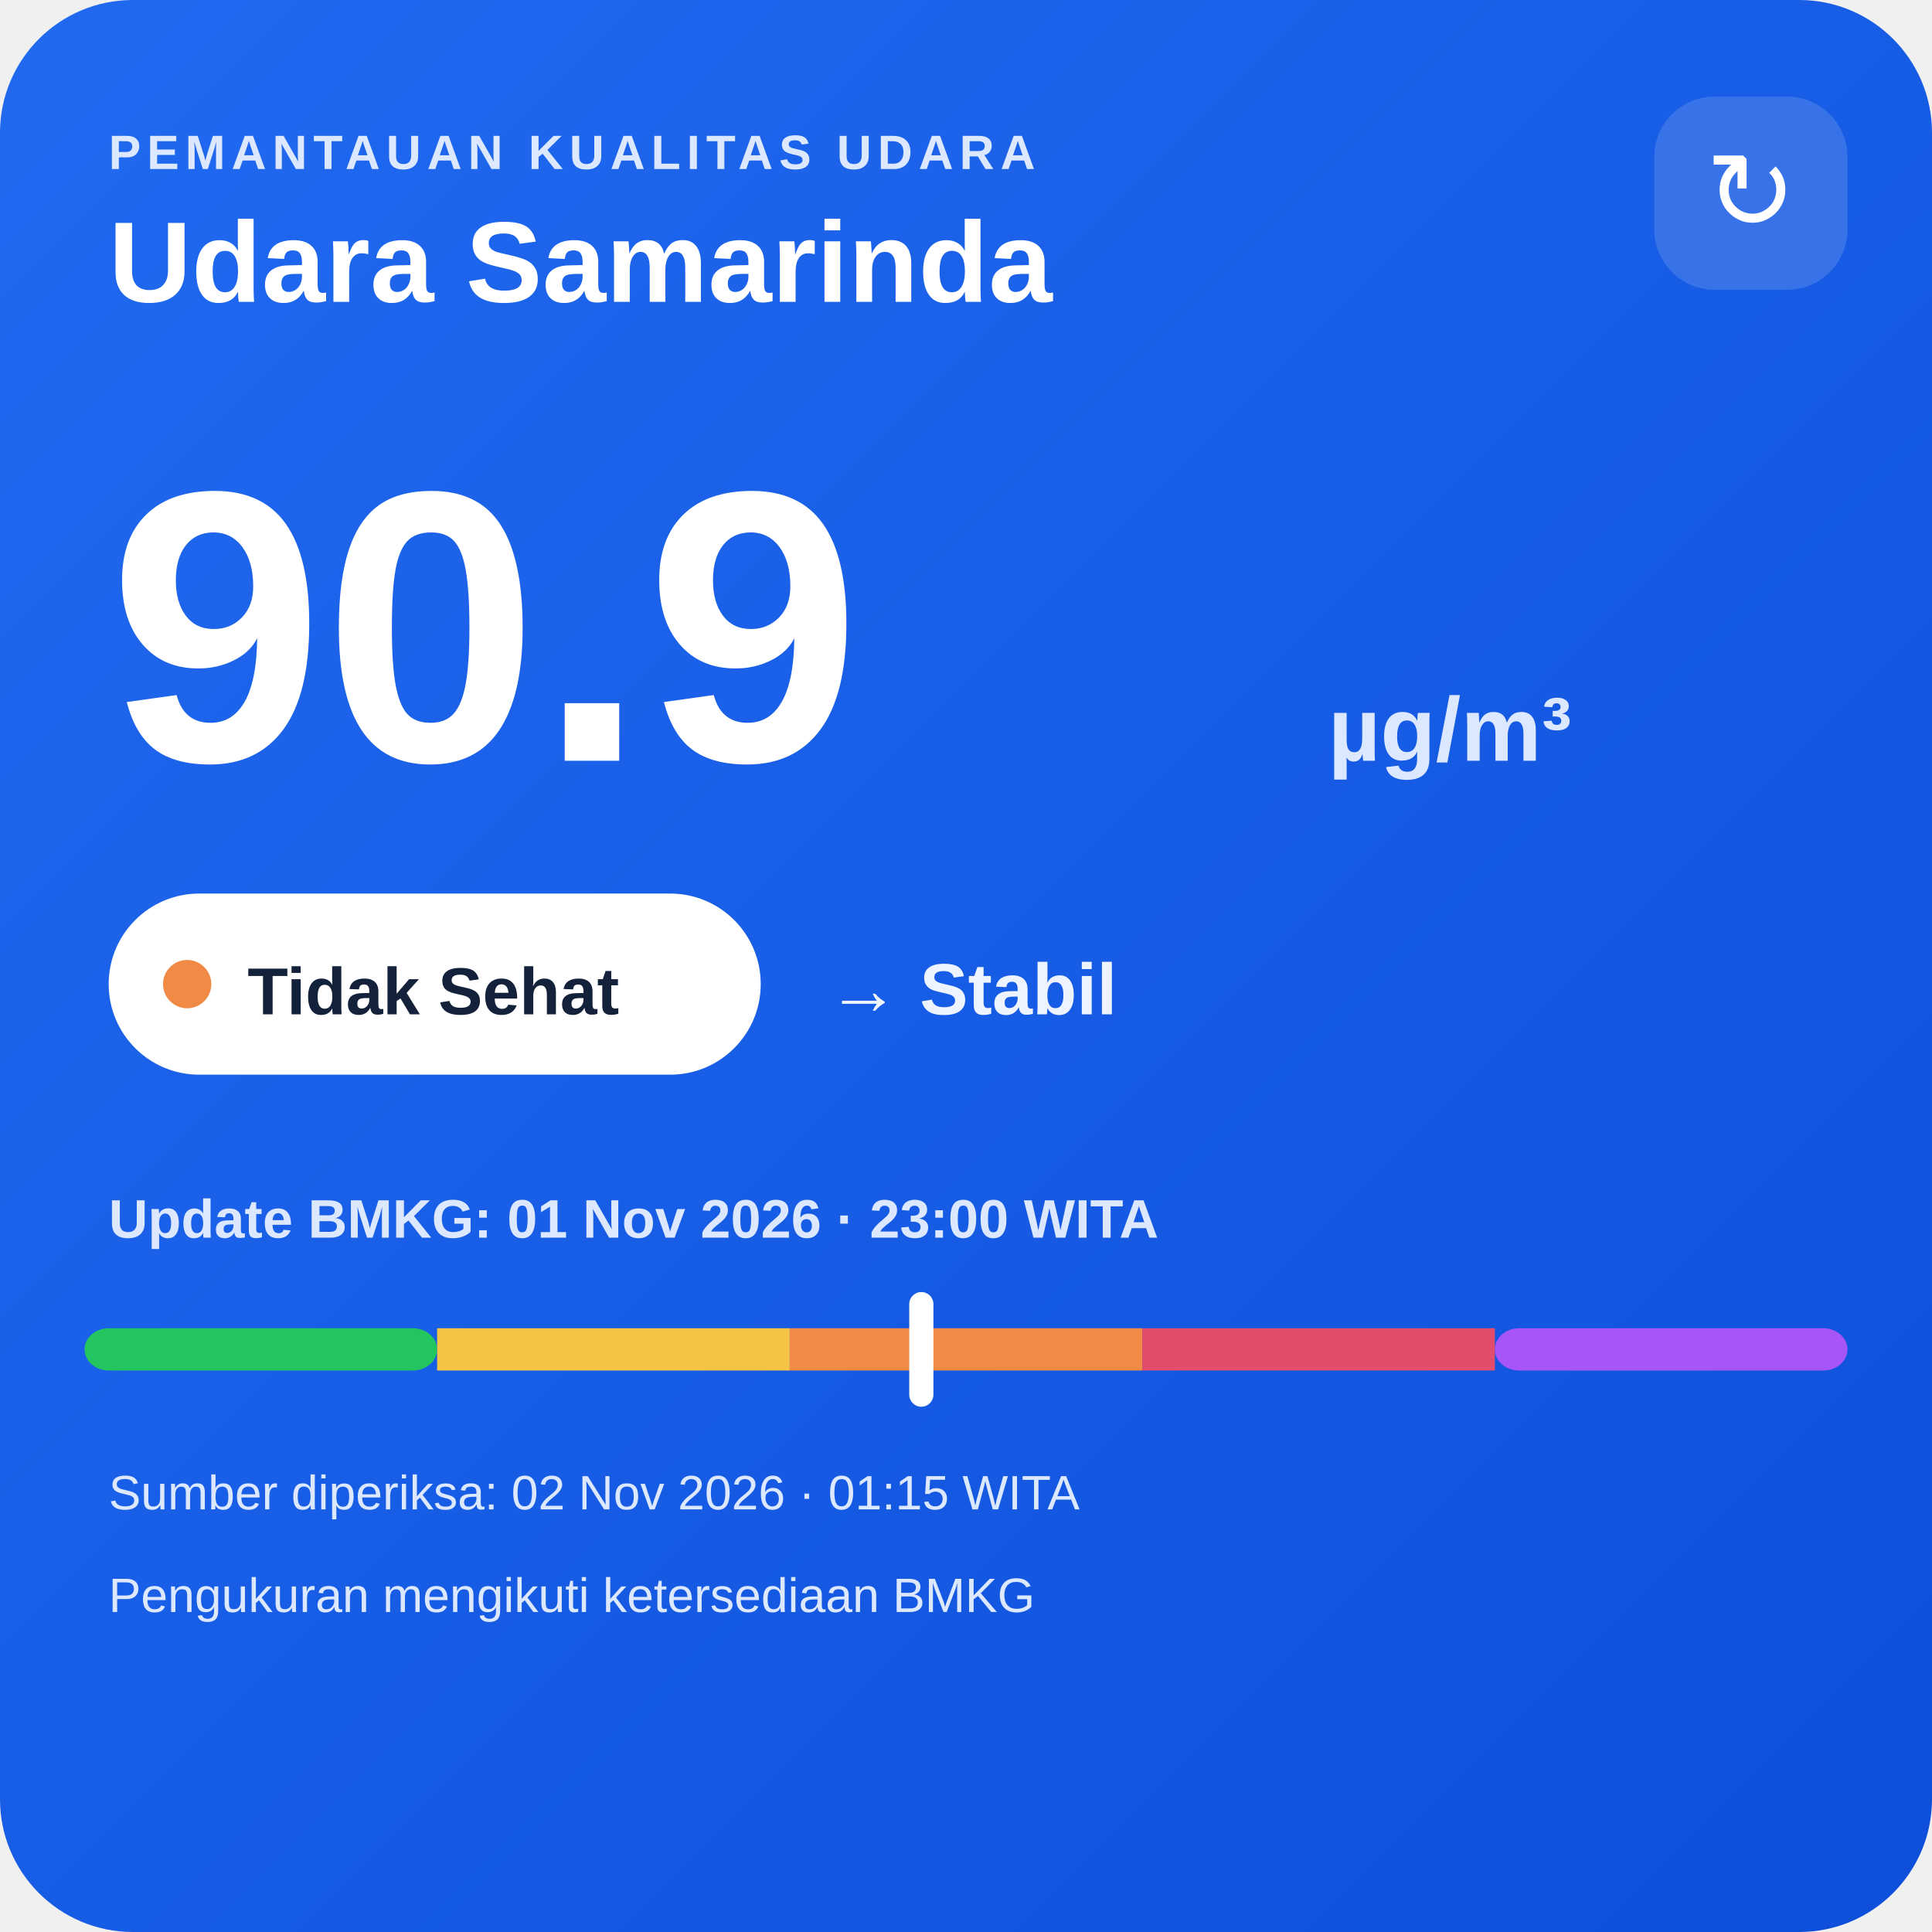
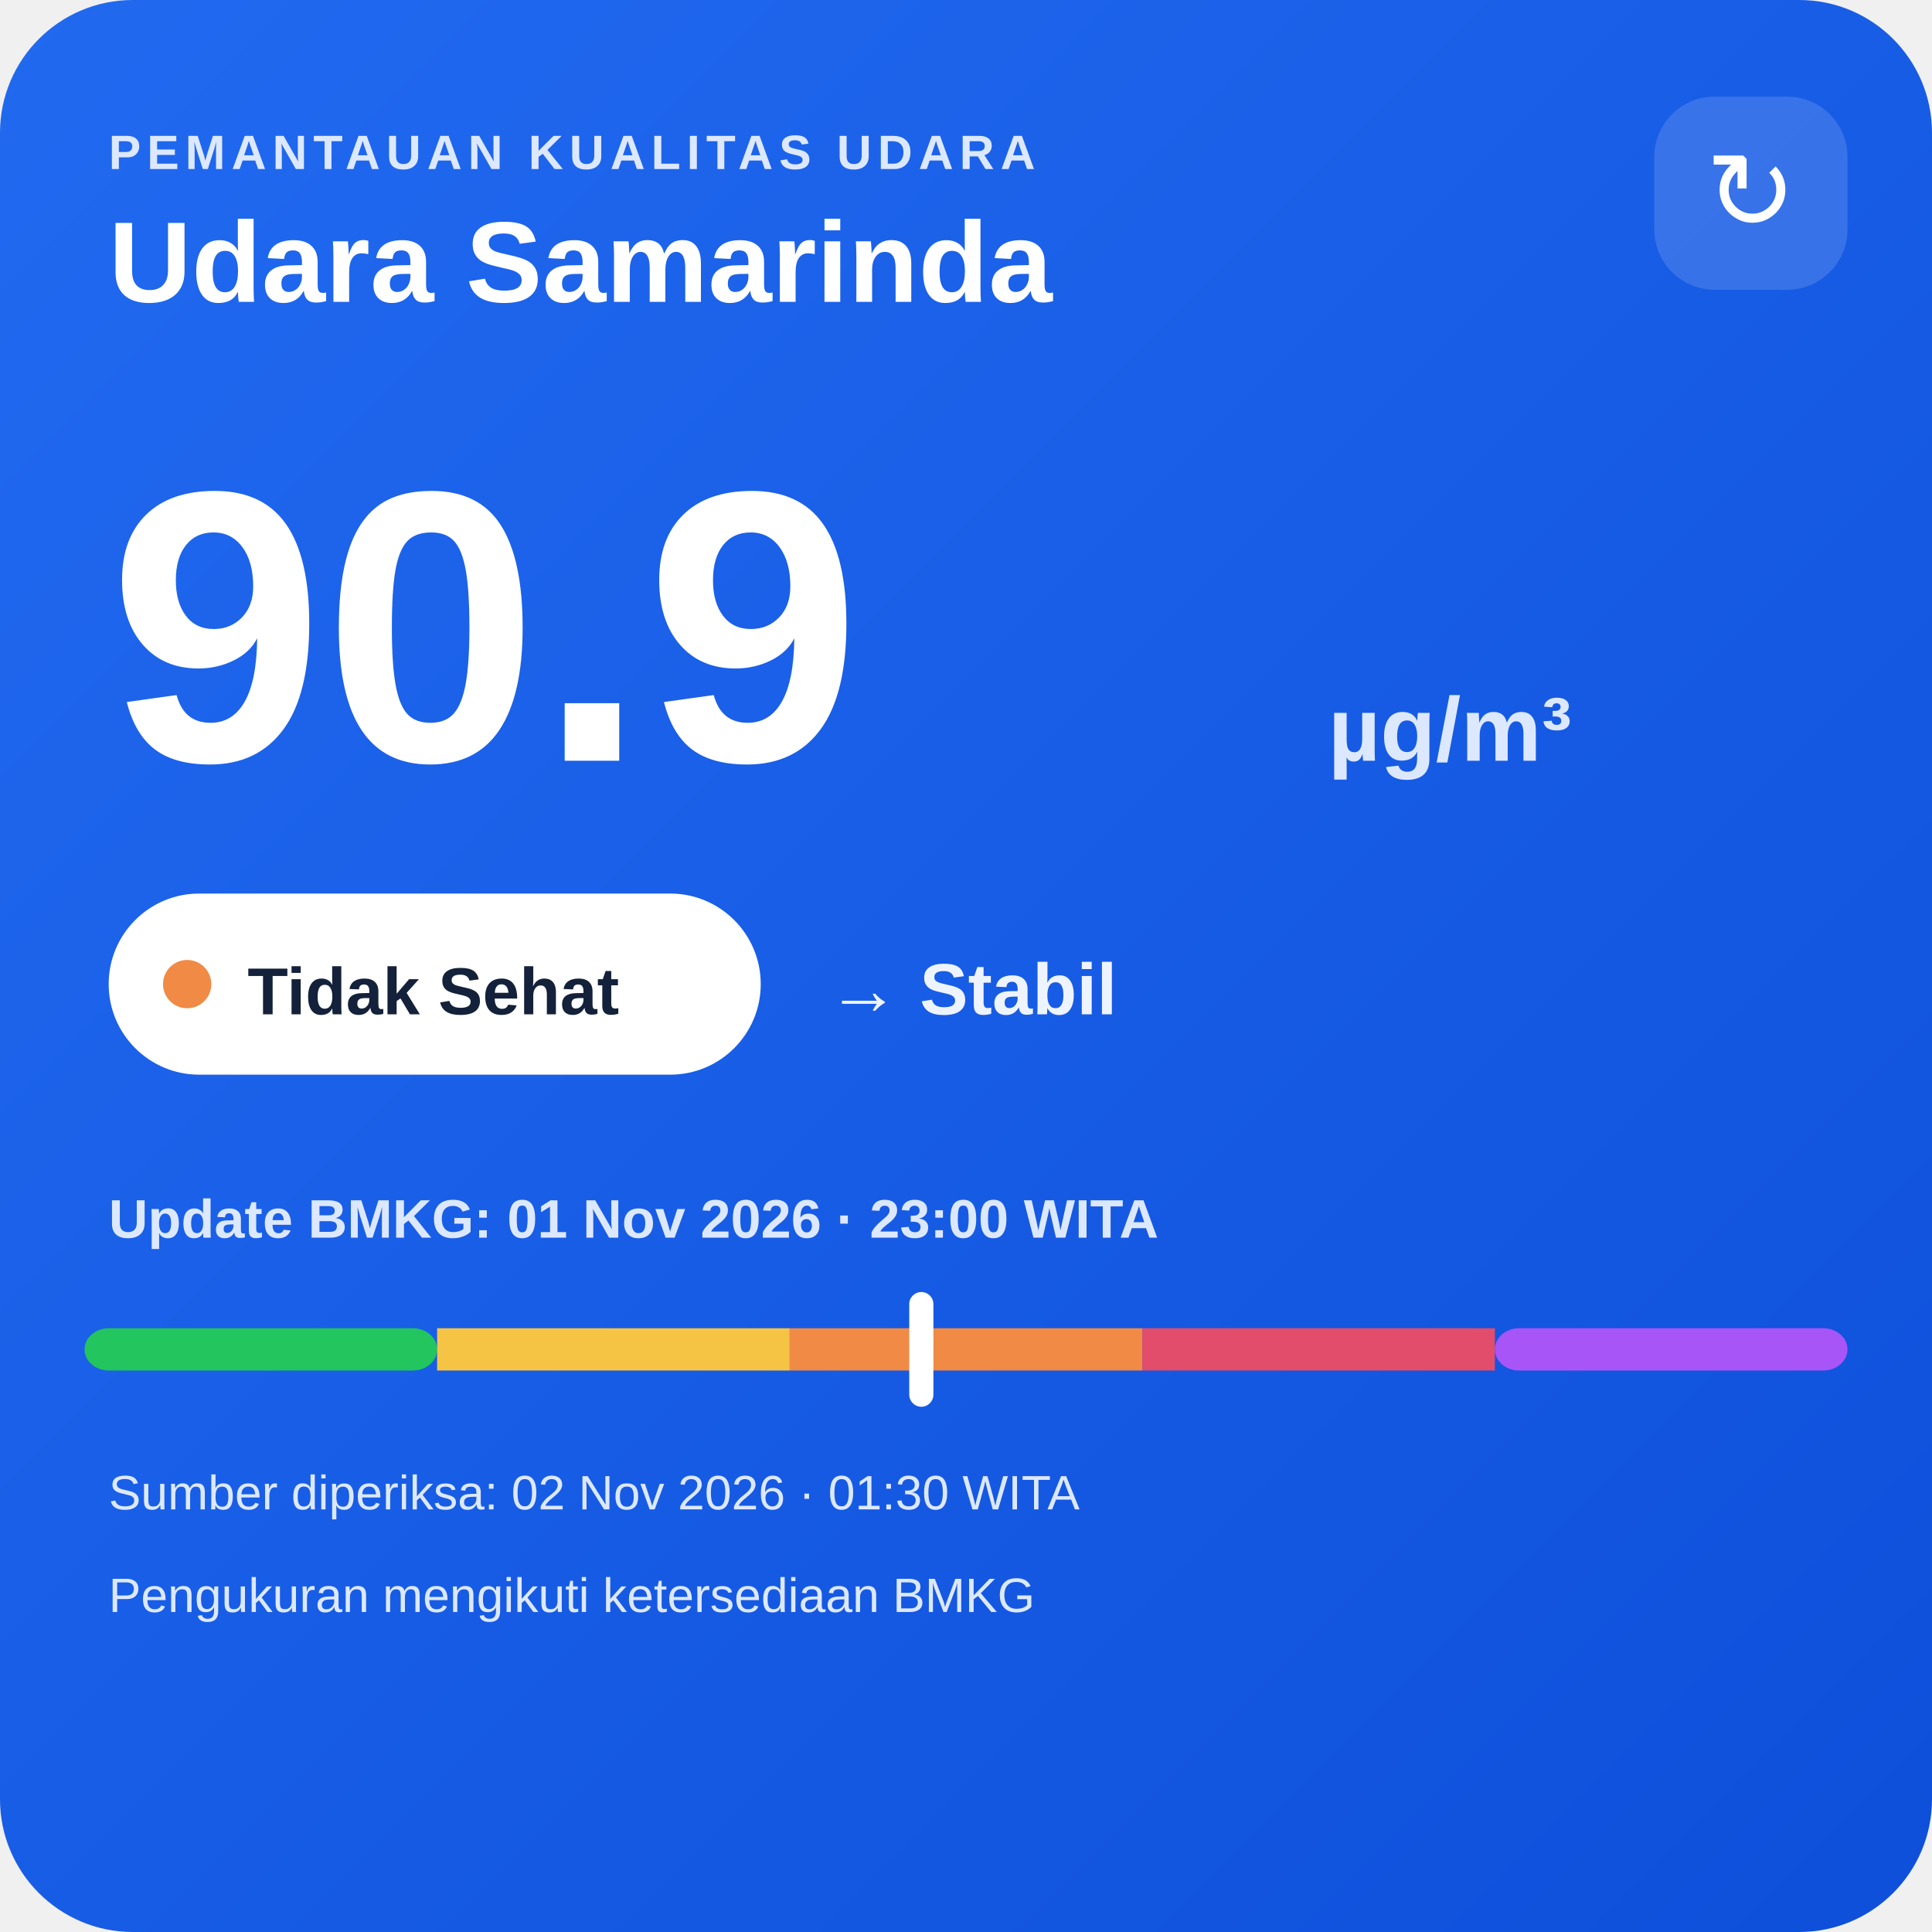
<svg xmlns="http://www.w3.org/2000/svg" width="320" height="320" viewBox="0 0 320 320">
  <defs>
    <linearGradient id="bg" x1="0" y1="0" x2="1" y2="1">
      <stop offset="0" stop-color="#216af0" />
      <stop offset="1" stop-color="#0e4fda" />
    </linearGradient>
  </defs>
  <rect width="320" height="320" rx="22" fill="url(#bg)" />
  <text x="18" y="28" fill="#dce8ff" font-family="Arial,sans-serif" font-size="8" font-weight="700" letter-spacing="1">PEMANTAUAN KUALITAS UDARA</text>
  <text x="18" y="50" fill="#ffffff" font-family="Arial,sans-serif" font-size="19" font-weight="700">Udara Samarinda</text>
  <rect x="274" y="16" width="32" height="32" rx="10" fill="#ffffff" fill-opacity=".14" />
  <text x="290" y="38" text-anchor="middle" fill="#ffffff" font-family="Arial,sans-serif" font-size="18">↻</text>
  <text x="18" y="126" fill="#ffffff" font-family="Arial,sans-serif" font-size="64" font-weight="800">90.9</text>
  <text x="220" y="126" fill="#dce8ff" font-family="Arial,sans-serif" font-size="15" font-weight="700">µg/m³</text>
  <rect x="18" y="148" width="108" height="30" rx="15" fill="#ffffff" />
  <circle cx="31" cy="163" r="4" fill="#f08a45" />
  <text x="41" y="168" fill="#13213a" font-family="Arial,sans-serif" font-size="11" font-weight="700">Tidak Sehat</text>
  <text x="137" y="168" fill="#eef4ff" font-family="Arial,sans-serif" font-size="12" font-weight="700">→ Stabil</text>
  <text x="18" y="205" fill="#dce8ff" font-family="Arial,sans-serif" font-size="9" font-weight="700">Update BMKG: 01 Nov 2026 · 23:00 WITA</text>
  <rect x="14" y="220" width="58.4" height="7" rx="4" fill="#22c55e" />
  <rect x="72.4" y="220" width="58.4" height="7" fill="#f6c445" />
  <rect x="130.8" y="220" width="58.4" height="7" fill="#f08a45" />
  <rect x="189.2" y="220" width="58.4" height="7" fill="#e24d6b" />
  <rect x="247.6" y="220" width="58.4" height="7" rx="4" fill="#a855f7" />
  <rect x="150.6" y="214" width="4" height="19" rx="2" fill="#ffffff" />
-   <text x="18" y="250" fill="#dce8ff" font-family="Arial,sans-serif" font-size="8">Sumber diperiksa: 02 Nov 2026 · 01:15 WITA</text>
+   <text x="18" y="250" fill="#dce8ff" font-family="Arial,sans-serif" font-size="8">Sumber diperiksa: 02 Nov 2026 · 01:30 WITA</text>
  <text x="18" y="267" fill="#dce8ff" font-family="Arial,sans-serif" font-size="8">Pengukuran mengikuti ketersediaan BMKG</text>
</svg>
